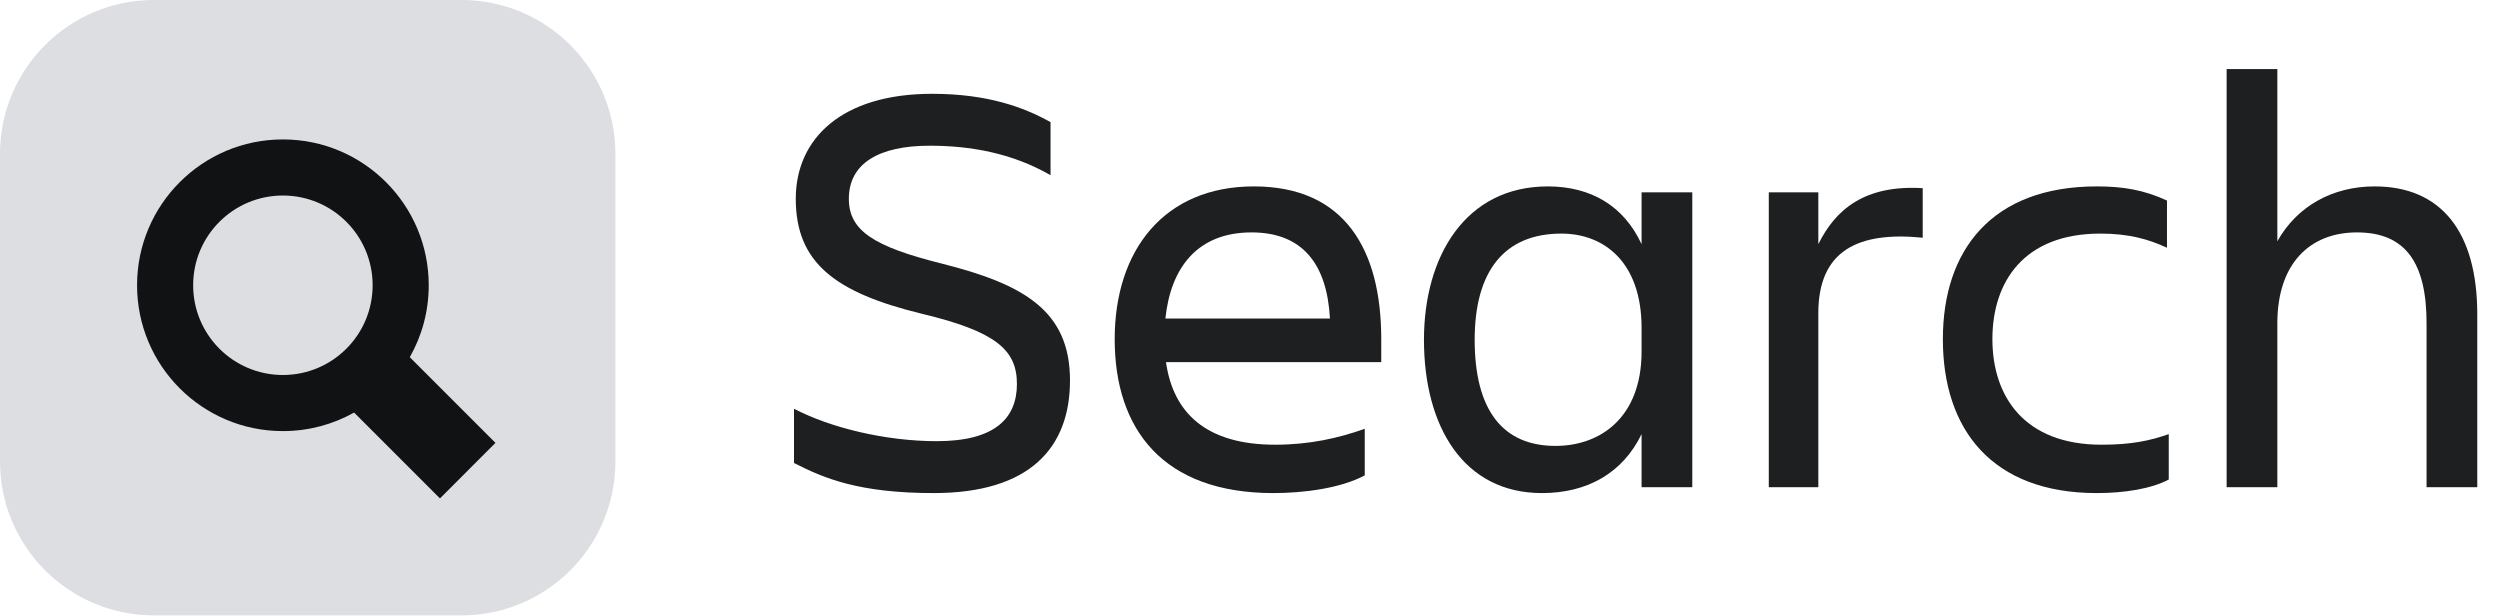
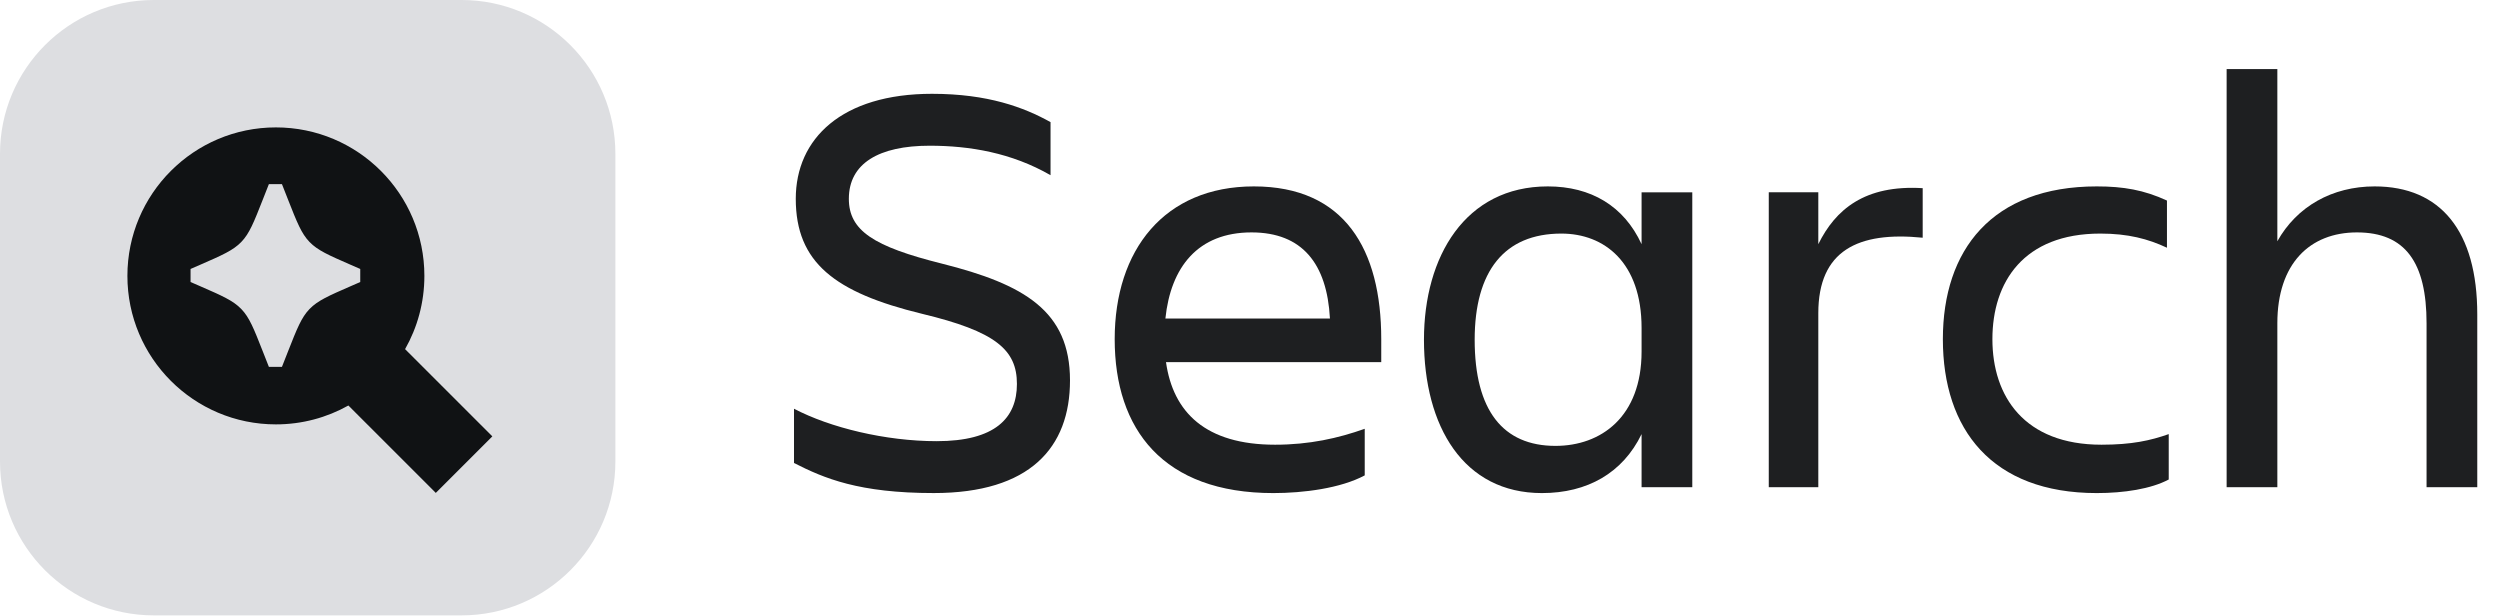
<svg xmlns="http://www.w3.org/2000/svg" width="130" height="32" viewBox="0 0 130 32" fill="none">
-   <path d="M128.818 16.348V25.334H126.181V16.808C126.181 13.649 125.077 12.085 122.562 12.085C120.109 12.085 118.422 13.711 118.422 16.808V25.334H115.785V3.591H118.422V12.546C119.434 10.736 121.274 9.693 123.482 9.693C126.917 9.693 128.818 12.024 128.818 16.348Z" fill="#1E1F21" />
-   <path d="M112.775 22.573V24.935C111.855 25.425 110.444 25.64 109.033 25.64C103.575 25.64 101.029 22.328 101.029 17.636C101.029 13.005 103.575 9.693 109.033 9.693C110.413 9.693 111.487 9.877 112.683 10.429V12.883C111.701 12.423 110.659 12.147 109.217 12.147C105.231 12.147 103.605 14.661 103.605 17.636C103.605 20.611 105.261 23.125 109.279 23.125C110.843 23.125 111.824 22.911 112.775 22.573Z" fill="#1E1F21" />
-   <path d="M94.553 16.286V25.333H91.977V10H94.553V12.698C95.442 10.889 96.975 9.601 99.981 9.785V12.361C96.607 12.024 94.553 13.036 94.553 16.286Z" fill="#1E1F21" />
-   <path d="M76.683 17.667C76.683 21.347 78.156 23.187 80.885 23.187C83.246 23.187 85.362 21.684 85.362 18.28V17.053C85.362 13.649 83.43 12.147 81.192 12.147C78.217 12.147 76.683 14.109 76.683 17.667ZM85.362 25.333V22.573C84.381 24.597 82.541 25.64 80.18 25.64C76.101 25.64 74.046 22.175 74.046 17.667C74.046 13.343 76.193 9.693 80.486 9.693C82.725 9.693 84.442 10.705 85.362 12.699V10H87.999V25.333H85.362Z" fill="#1E1F21" />
-   <path d="M65.079 12.085C62.288 12.085 60.877 13.895 60.601 16.563H69.157C69.004 13.711 67.716 12.085 65.079 12.085ZM70.967 24.72C69.709 25.395 67.777 25.64 66.213 25.64C60.479 25.64 57.964 22.328 57.964 17.636C57.964 13.005 60.54 9.693 65.201 9.693C69.924 9.693 71.825 12.975 71.825 17.636V18.832H60.632C61 21.439 62.687 23.125 66.305 23.125C68.084 23.125 69.587 22.788 70.967 22.297V24.72Z" fill="#1E1F21" />
-   <path d="M55.64 19.782C55.64 23.278 53.555 25.64 48.556 25.64C44.661 25.64 42.852 24.873 41.288 24.076V21.254C43.159 22.236 46.041 22.941 48.709 22.941C51.745 22.941 52.88 21.745 52.88 19.966C52.88 18.188 51.776 17.237 47.943 16.317C43.404 15.213 41.38 13.649 41.38 10.337C41.38 7.209 43.772 4.878 48.464 4.878C51.377 4.878 53.248 5.584 54.628 6.35V9.11C52.604 7.945 50.427 7.577 48.341 7.577C45.704 7.577 44.14 8.497 44.14 10.337C44.14 11.993 45.428 12.821 48.985 13.71C53.248 14.784 55.64 16.164 55.64 19.782Z" fill="#1E1F21" />
+   <path d="M128.818 16.348V25.333H126.181V16.808C126.181 13.649 125.077 12.085 122.562 12.085C120.109 12.085 118.422 13.71 118.422 16.808V25.333H115.785V3.59H118.422V12.545C119.434 10.736 121.274 9.693 123.482 9.693C126.917 9.693 128.818 12.024 128.818 16.348Z" fill="#1E1F21" />
+   <path d="M112.774 22.573V24.934C111.854 25.425 110.444 25.64 109.033 25.64C103.574 25.64 101.029 22.328 101.029 17.636C101.029 13.005 103.574 9.693 109.033 9.693C110.413 9.693 111.486 9.877 112.682 10.429V12.882C111.701 12.422 110.658 12.146 109.217 12.146C105.23 12.146 103.605 14.661 103.605 17.636C103.605 20.61 105.261 23.125 109.278 23.125C110.842 23.125 111.824 22.91 112.774 22.573Z" fill="#1E1F21" />
+   <path d="M94.552 16.286V25.333H91.976V9.999H94.552V12.698C95.442 10.889 96.975 9.601 99.98 9.785V12.361C96.607 12.023 94.552 13.035 94.552 16.286Z" fill="#1E1F21" />
+   <path d="M76.683 17.666C76.683 21.346 78.155 23.186 80.885 23.186C83.246 23.186 85.362 21.684 85.362 18.28V17.053C85.362 13.649 83.43 12.146 81.191 12.146C78.217 12.146 76.683 14.109 76.683 17.666ZM85.362 25.333V22.573C84.381 24.597 82.541 25.64 80.179 25.64C76.101 25.64 74.046 22.174 74.046 17.666C74.046 13.342 76.193 9.693 80.486 9.693C82.725 9.693 84.442 10.705 85.362 12.698V10H87.999V25.333H85.362Z" fill="#1E1F21" />
+   <path d="M65.079 12.085C62.288 12.085 60.877 13.894 60.601 16.562H69.157C69.004 13.71 67.716 12.085 65.079 12.085ZM70.966 24.72C69.709 25.394 67.777 25.64 66.213 25.64C60.478 25.64 57.964 22.328 57.964 17.636C57.964 13.005 60.54 9.693 65.201 9.693C69.924 9.693 71.825 12.974 71.825 17.636V18.832H60.632C61 21.438 62.687 23.125 66.305 23.125C68.084 23.125 69.587 22.788 70.966 22.297V24.72Z" fill="#1E1F21" />
+   <path d="M55.64 19.782C55.64 23.278 53.555 25.639 48.556 25.639C44.661 25.639 42.852 24.873 41.288 24.075V21.254C43.159 22.235 46.041 22.941 48.709 22.941C51.745 22.941 52.88 21.745 52.88 19.966C52.88 18.187 51.776 17.237 47.943 16.317C43.404 15.213 41.38 13.649 41.38 10.337C41.38 7.209 43.772 4.878 48.464 4.878C51.377 4.878 53.248 5.583 54.628 6.35V9.11C52.604 7.945 50.427 7.577 48.341 7.577C45.704 7.577 44.14 8.497 44.14 10.337C44.14 11.993 45.428 12.821 48.985 13.71C53.248 14.783 55.64 16.163 55.64 19.782Z" fill="#1E1F21" />
  <path d="M0 8C0 3.582 3.582 0 8 0H24C28.418 0 32 3.582 32 8V24C32 28.418 28.418 32 24 32H8C3.582 32 0 28.418 0 24V8Z" fill="#DDDEE1" />
-   <path fill-rule="evenodd" clip-rule="evenodd" d="M7.127 14.833C7.127 19.021 10.522 22.417 14.71 22.417C16.055 22.417 17.318 22.067 18.413 21.453L22.877 25.917L25.764 23.029L21.309 18.574C21.936 17.47 22.294 16.194 22.294 14.833C22.294 10.645 18.899 7.25 14.71 7.25C10.522 7.25 7.127 10.645 7.127 14.833ZM10.044 14.833C10.044 17.411 12.133 19.5 14.71 19.5C17.288 19.5 19.377 17.411 19.377 14.833C19.377 12.256 17.288 10.167 14.71 10.167C12.133 10.167 10.044 12.256 10.044 14.833Z" fill="#101214" />
+   <path fill-rule="evenodd" clip-rule="evenodd" d="M14.346 22.068C10.082 22.068 6.625 18.611 6.625 14.346C6.625 10.082 10.082 6.625 14.346 6.625C18.611 6.625 22.068 10.082 22.068 14.346C22.068 15.731 21.703 17.031 21.064 18.155L25.601 22.691L22.661 25.631L18.116 21.086C17.001 21.711 15.715 22.068 14.346 22.068ZM13.982 9.574L13.659 10.395C13.2 11.561 12.971 12.144 12.547 12.582C12.124 13.021 11.55 13.271 10.401 13.772L9.909 13.986V14.665L10.401 14.879C11.55 15.38 12.124 15.63 12.547 16.069C12.971 16.508 13.2 17.091 13.659 18.257L13.982 19.077H14.661L14.984 18.256C15.443 17.091 15.672 16.508 16.095 16.069C16.519 15.63 17.093 15.38 18.242 14.879L18.733 14.665V13.986L18.242 13.772C17.093 13.271 16.519 13.021 16.095 12.582C15.672 12.144 15.443 11.561 14.984 10.395L14.661 9.574H13.982Z" fill="#101214" />
</svg>
